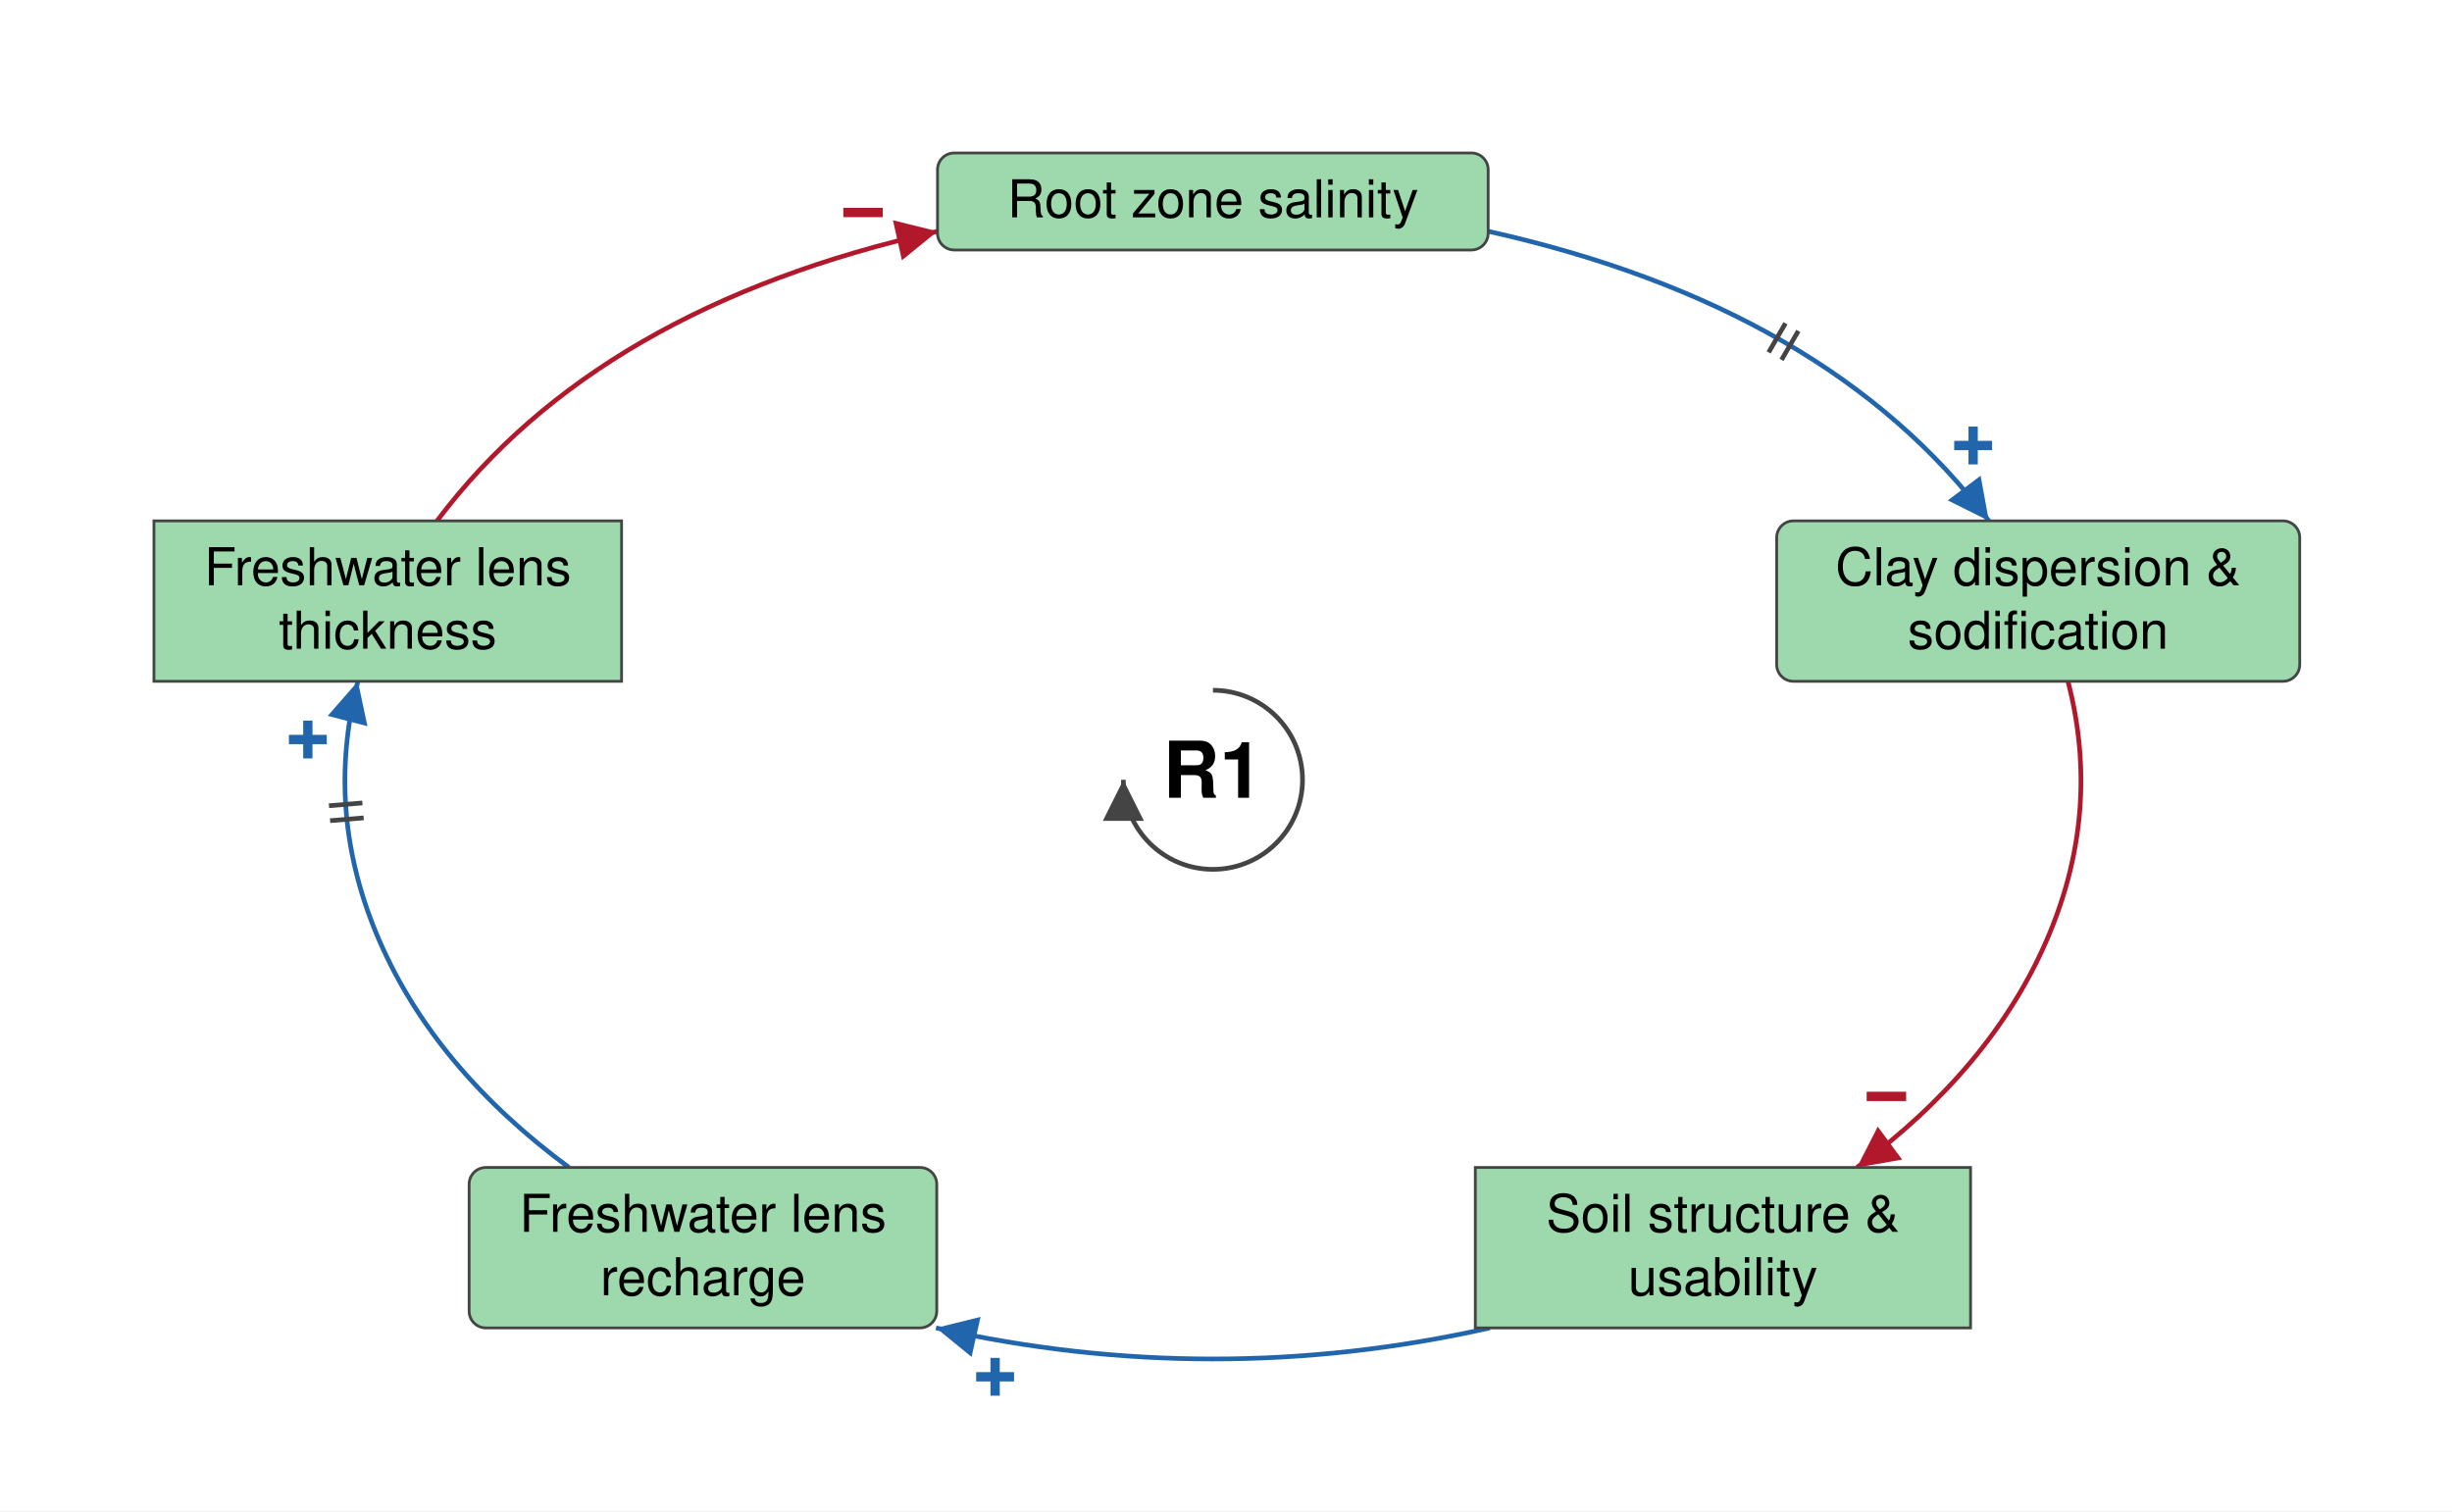
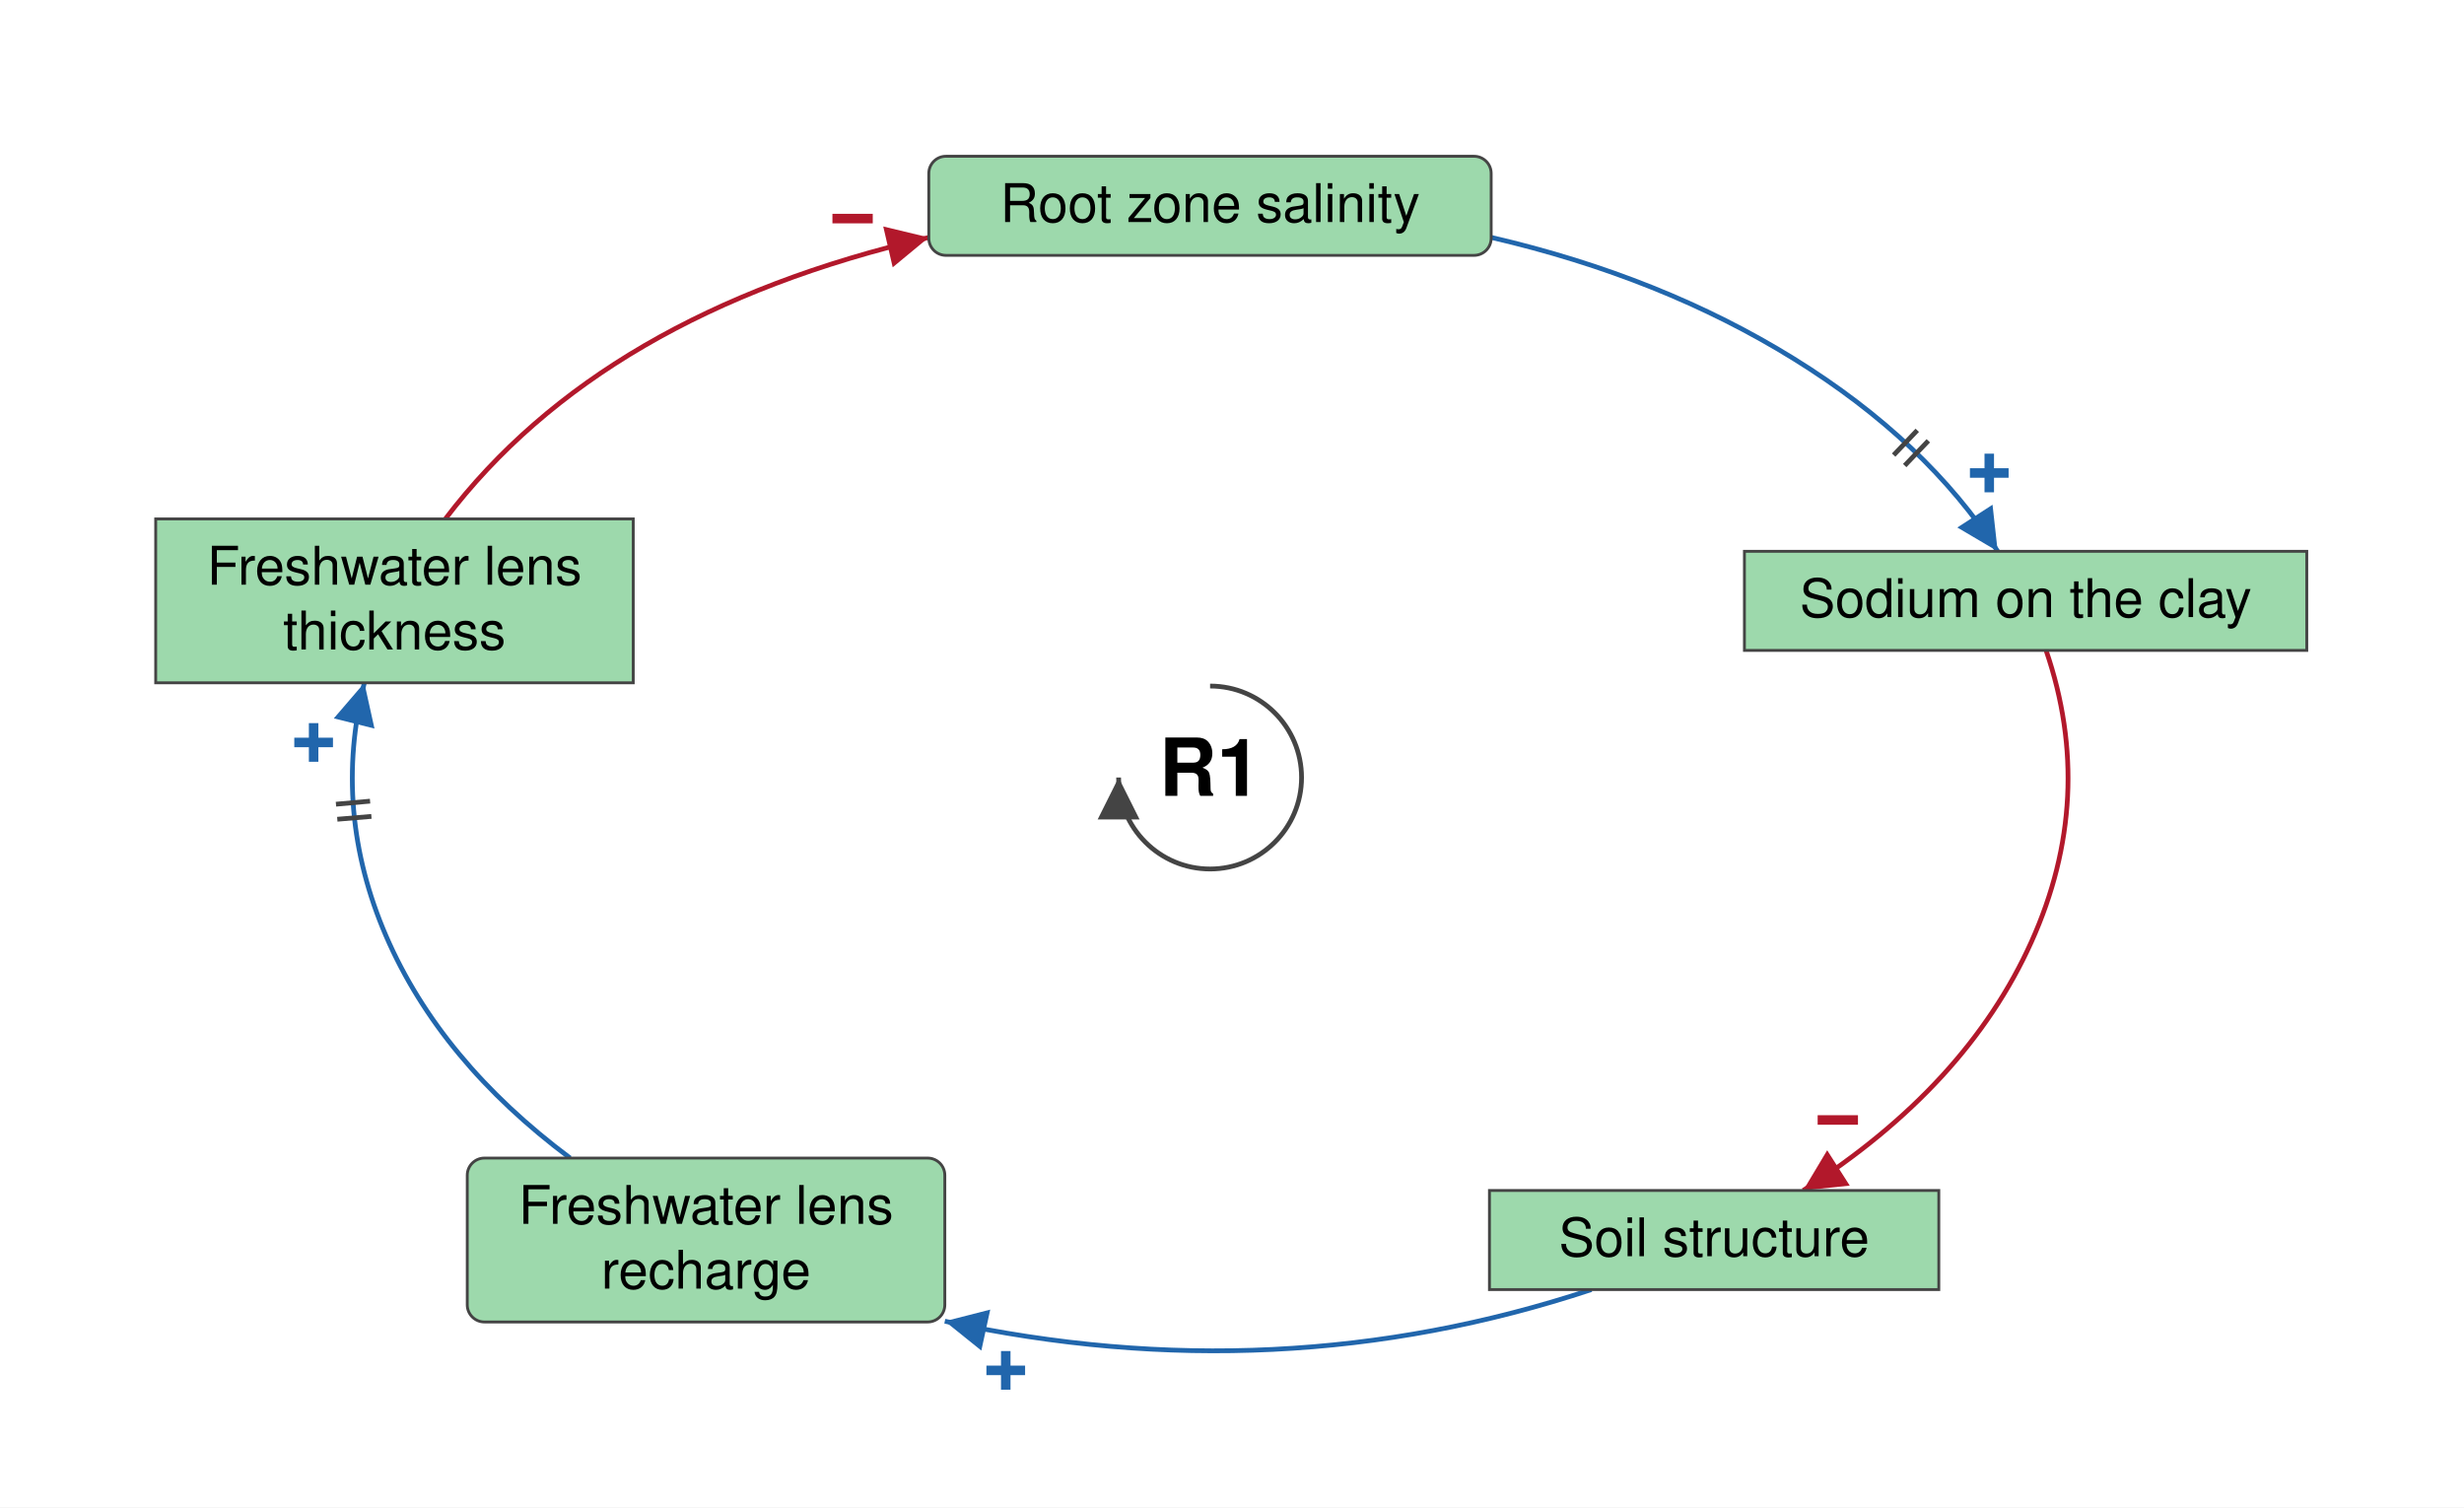
- <svg xmlns="http://www.w3.org/2000/svg" viewBox="-650 -418 1314 810" font-family="Helvetica Neue, Helvetica, Arial, sans-serif" font-size="28" fill="black">
+ <svg xmlns="http://www.w3.org/2000/svg" viewBox="-635 -408 1293 791" font-family="Helvetica Neue, Helvetica, Arial, sans-serif" font-size="28" fill="black">
  <defs>
    <marker id="arrow-plus" viewBox="0 0 10 10" refX="10" refY="5" markerWidth="22" markerHeight="22" markerUnits="userSpaceOnUse" orient="auto">
      <path d="M 0 0 L 10 5 L 0 10 z" fill="#2166AC" />
    </marker>
    <marker id="arrow-minus" viewBox="0 0 10 10" refX="10" refY="5" markerWidth="22" markerHeight="22" markerUnits="userSpaceOnUse" orient="auto">
      <path d="M 0 0 L 10 5 L 0 10 z" fill="#B2182B" />
    </marker>
    <marker id="arrow-grey" viewBox="0 0 10 10" refX="10" refY="5" markerWidth="22" markerHeight="22" markerUnits="userSpaceOnUse" orient="auto">
      <path d="M 0 0 L 10 5 L 0 10 z" fill="#444444" />
    </marker>
  </defs>
-   <rect x="-650" y="-418" width="1314" height="810" fill="white" />
+   <rect x="-635" y="-408" width="1293" height="791" fill="white" />
  <g class="links">
-     <g class="link" data-from="clay-dispersion-sodification" data-to="soil-structure-usability" data-sign="-" data-delay="false" data-curvature="-0.09">
-       <path class="link-path" d="M 458.2 -52.8 Q 476.5 17.6 446.7 86.2 Q 416.9 154.8 345.1 207.8" fill="none" stroke="#B2182B" stroke-width="2.5" marker-end="url(#arrow-minus)" />
-       <text class="sign" x="360.9" y="169.8" text-anchor="middle" dominant-baseline="central" font-size="42" font-weight="bold" fill="#B2182B" stroke="white" stroke-width="6" paint-order="stroke">−</text>
+     <g class="link" data-from="clay-dispersion-sodification" data-to="soil-structure-usability" data-sign="-" data-delay="false" data-curvature="0.22">
+       <path class="link-path" d="M 438.7 -66.7 Q 465.1 10.4 431.0 86.2 Q 396.9 162.0 311.2 216.7" fill="none" stroke="#B2182B" stroke-width="2.5" marker-end="url(#arrow-minus)" />
+       <text class="sign" x="329.4" y="179.8" text-anchor="middle" dominant-baseline="central" font-size="42" font-weight="bold" fill="#B2182B" stroke="white" stroke-width="6" paint-order="stroke">−</text>
    </g>
-     <g class="link" data-from="freshwater-lens-recharge" data-to="freshwater-lens-thickness" data-sign="+" data-delay="true" data-curvature="0.16">
-       <path class="link-path" d="M -345.1 207.8 Q -416.9 154.8 -446.7 86.2 Q -476.5 17.6 -458.2 -52.8" fill="none" stroke="#2166AC" stroke-width="2.5" marker-end="url(#arrow-plus)" />
-       <text class="sign" x="-485.0" y="-21.5" text-anchor="middle" dominant-baseline="central" font-size="42" font-weight="bold" fill="#2166AC" stroke="white" stroke-width="6" paint-order="stroke">+</text>
-       <path class="delay" d="M -473.1 21.9 L -455.1 20.4 M -473.7 13.9 L -455.8 12.4" stroke="#444444" stroke-width="2.5" fill="none" />
+     <g class="link" data-from="freshwater-lens-recharge" data-to="freshwater-lens-thickness" data-sign="+" data-delay="true" data-curvature="0">
+       <path class="link-path" d="M -335.8 199.7 Q -404.0 148.8 -432.4 83.2 Q -460.7 17.6 -443.8 -49.7" fill="none" stroke="#2166AC" stroke-width="2.5" marker-end="url(#arrow-plus)" />
+       <text class="sign" x="-470.4" y="-18.3" text-anchor="middle" dominant-baseline="central" font-size="42" font-weight="bold" fill="#2166AC" stroke="white" stroke-width="6" paint-order="stroke">+</text>
+       <path class="delay" d="M -458.0 21.9 L -440.1 20.4 M -458.7 14.0 L -440.8 12.4" stroke="#444444" stroke-width="2.5" fill="none" />
    </g>
-     <g class="link" data-from="freshwater-lens-thickness" data-to="root-zone-salinity" data-sign="-" data-delay="false" data-curvature="-0.16">
-       <path class="link-path" d="M -415.8 -138.8 Q -329.8 -253.3 -147.6 -294.0" fill="none" stroke="#B2182B" stroke-width="2.5" marker-end="url(#arrow-minus)" />
-       <text class="sign" x="-187.5" y="-304.0" text-anchor="middle" dominant-baseline="central" font-size="42" font-weight="bold" fill="#B2182B" stroke="white" stroke-width="6" paint-order="stroke">−</text>
+     <g class="link" data-from="freshwater-lens-thickness" data-to="root-zone-salinity" data-sign="-" data-delay="false" data-curvature="0">
+       <path class="link-path" d="M -401.3 -135.7 Q -319.2 -243.7 -147.6 -283.4" fill="none" stroke="#B2182B" stroke-width="2.5" marker-end="url(#arrow-minus)" />
+       <text class="sign" x="-187.6" y="-293.2" text-anchor="middle" dominant-baseline="central" font-size="42" font-weight="bold" fill="#B2182B" stroke="white" stroke-width="6" paint-order="stroke">−</text>
    </g>
-     <g class="link" data-from="root-zone-salinity" data-to="clay-dispersion-sodification" data-sign="+" data-delay="true" data-curvature="-0.16">
-       <path class="link-path" d="M 147.6 -294.0 Q 329.8 -253.3 415.8 -138.8" fill="none" stroke="#2166AC" stroke-width="2.5" marker-end="url(#arrow-plus)" />
-       <text class="sign" x="407.4" y="-179.1" text-anchor="middle" dominant-baseline="central" font-size="42" font-weight="bold" fill="#2166AC" stroke="white" stroke-width="6" paint-order="stroke">+</text>
-       <path class="delay" d="M 306.8 -244.7 L 297.8 -229.1 M 313.7 -240.6 L 304.7 -225.1" stroke="#444444" stroke-width="2.5" fill="none" />
+     <g class="link" data-from="root-zone-salinity" data-to="clay-dispersion-sodification" data-sign="+" data-delay="true" data-curvature="0">
+       <path class="link-path" d="M 147.6 -283.4 Q 237.0 -262.7 306.4 -219.7 Q 375.8 -176.7 413.3 -118.7" fill="none" stroke="#2166AC" stroke-width="2.5" marker-end="url(#arrow-plus)" />
+       <text class="sign" x="408.9" y="-159.7" text-anchor="middle" dominant-baseline="central" font-size="42" font-weight="bold" fill="#2166AC" stroke="white" stroke-width="6" paint-order="stroke">+</text>
+       <path class="delay" d="M 371.1 -182.2 L 358.7 -169.2 M 376.9 -176.7 L 364.5 -163.7" stroke="#444444" stroke-width="2.5" fill="none" />
    </g>
    <g class="link" data-from="soil-structure-usability" data-to="freshwater-lens-recharge" data-sign="+" data-delay="false" data-curvature="0.29">
-       <path class="link-path" d="M 148.4 293.8 Q 0.0 327.1 -148.4 293.8" fill="none" stroke="#2166AC" stroke-width="2.5" marker-end="url(#arrow-plus)" />
-       <text class="sign" x="-116.7" y="320.1" text-anchor="middle" dominant-baseline="central" font-size="42" font-weight="bold" fill="#2166AC" stroke="white" stroke-width="6" paint-order="stroke">+</text>
+       <path class="link-path" d="M 200.1 268.7 Q 35.5 323.2 -139.2 285.3" fill="none" stroke="#2166AC" stroke-width="2.5" marker-end="url(#arrow-plus)" />
+       <text class="sign" x="-107.2" y="311.2" text-anchor="middle" dominant-baseline="central" font-size="42" font-weight="bold" fill="#2166AC" stroke="white" stroke-width="6" paint-order="stroke">+</text>
    </g>
  </g>
  <g class="elements">
    <g class="element" data-id="root-zone-salinity" data-domain="Ecological" data-type="Auxiliary" data-adaptive="false">
-       <rect x="-147.6" y="-336.0" width="295.1" height="52.0" rx="9" fill="#9DD9AC" stroke="#444444" stroke-width="1.5" />
-       <text x="0.0" y="-301.5" text-anchor="middle">Root zone salinity</text>
+       <rect x="-147.6" y="-326.0" width="295.1" height="52.0" rx="9" fill="#9DD9AC" stroke="#444444" stroke-width="1.5" />
+       <text x="0.0" y="-291.5" text-anchor="middle">Root zone salinity</text>
    </g>
-     <g class="element" data-id="clay-dispersion-sodification" data-domain="Ecological" data-type="Auxiliary" data-adaptive="false">
-       <rect x="302.1" y="-138.8" width="280.3" height="86.0" rx="9" fill="#9DD9AC" stroke="#444444" stroke-width="1.5" />
-       <text x="442.2" y="-104.3" text-anchor="middle">Clay dispersion &amp;</text>
-       <text x="442.2" y="-70.3" text-anchor="middle">sodification</text>
+     <g class="element" data-id="clay-dispersion-sodification" data-domain="Ecological" data-type="Stock" data-adaptive="false">
+       <rect x="280.4" y="-118.7" width="295.1" height="52.0" rx="0" fill="#9DD9AC" stroke="#444444" stroke-width="1.5" />
+       <text x="428.0" y="-84.2" text-anchor="middle">Sodium on the clay</text>
    </g>
    <g class="element" data-id="soil-structure-usability" data-domain="Ecological" data-type="Stock" data-adaptive="false">
-       <rect x="140.6" y="207.8" width="265.4" height="86.0" rx="0" fill="#9DD9AC" stroke="#444444" stroke-width="1.5" />
-       <text x="273.3" y="242.3" text-anchor="middle">Soil structure &amp;</text>
-       <text x="273.3" y="276.3" text-anchor="middle">usability</text>
+       <rect x="146.6" y="216.7" width="235.8" height="52.0" rx="0" fill="#9DD9AC" stroke="#444444" stroke-width="1.5" />
+       <text x="264.5" y="251.2" text-anchor="middle">Soil structure</text>
    </g>
    <g class="element" data-id="freshwater-lens-recharge" data-domain="Ecological" data-type="Auxiliary" data-adaptive="false">
-       <rect x="-398.6" y="207.8" width="250.6" height="86.0" rx="9" fill="#9DD9AC" stroke="#444444" stroke-width="1.5" />
-       <text x="-273.3" y="242.3" text-anchor="middle">Freshwater lens</text>
-       <text x="-273.3" y="276.3" text-anchor="middle">recharge</text>
+       <rect x="-389.8" y="199.7" width="250.6" height="86.0" rx="9" fill="#9DD9AC" stroke="#444444" stroke-width="1.5" />
+       <text x="-264.5" y="234.2" text-anchor="middle">Freshwater lens</text>
+       <text x="-264.5" y="268.2" text-anchor="middle">recharge</text>
    </g>
    <g class="element" data-id="freshwater-lens-thickness" data-domain="Ecological" data-type="Stock" data-adaptive="false">
-       <rect x="-567.5" y="-138.8" width="250.6" height="86.0" rx="0" fill="#9DD9AC" stroke="#444444" stroke-width="1.5" />
-       <text x="-442.2" y="-104.3" text-anchor="middle">Freshwater lens</text>
-       <text x="-442.2" y="-70.3" text-anchor="middle">thickness</text>
+       <rect x="-553.3" y="-135.7" width="250.6" height="86.0" rx="0" fill="#9DD9AC" stroke="#444444" stroke-width="1.5" />
+       <text x="-428.0" y="-101.2" text-anchor="middle">Freshwater lens</text>
+       <text x="-428.0" y="-67.2" text-anchor="middle">thickness</text>
    </g>
  </g>
  <g class="loop" data-id="R1">
    <path d="M 0.0 -48.0 A 48 48 0 1 1 -48.0 0.0" fill="none" stroke="#444444" stroke-width="2.5" marker-end="url(#arrow-grey)" />
    <text class="loop-id" x="0.0" y="0.0" text-anchor="middle" dominant-baseline="central" font-size="42" font-weight="bold">R1</text>
  </g>
</svg>
